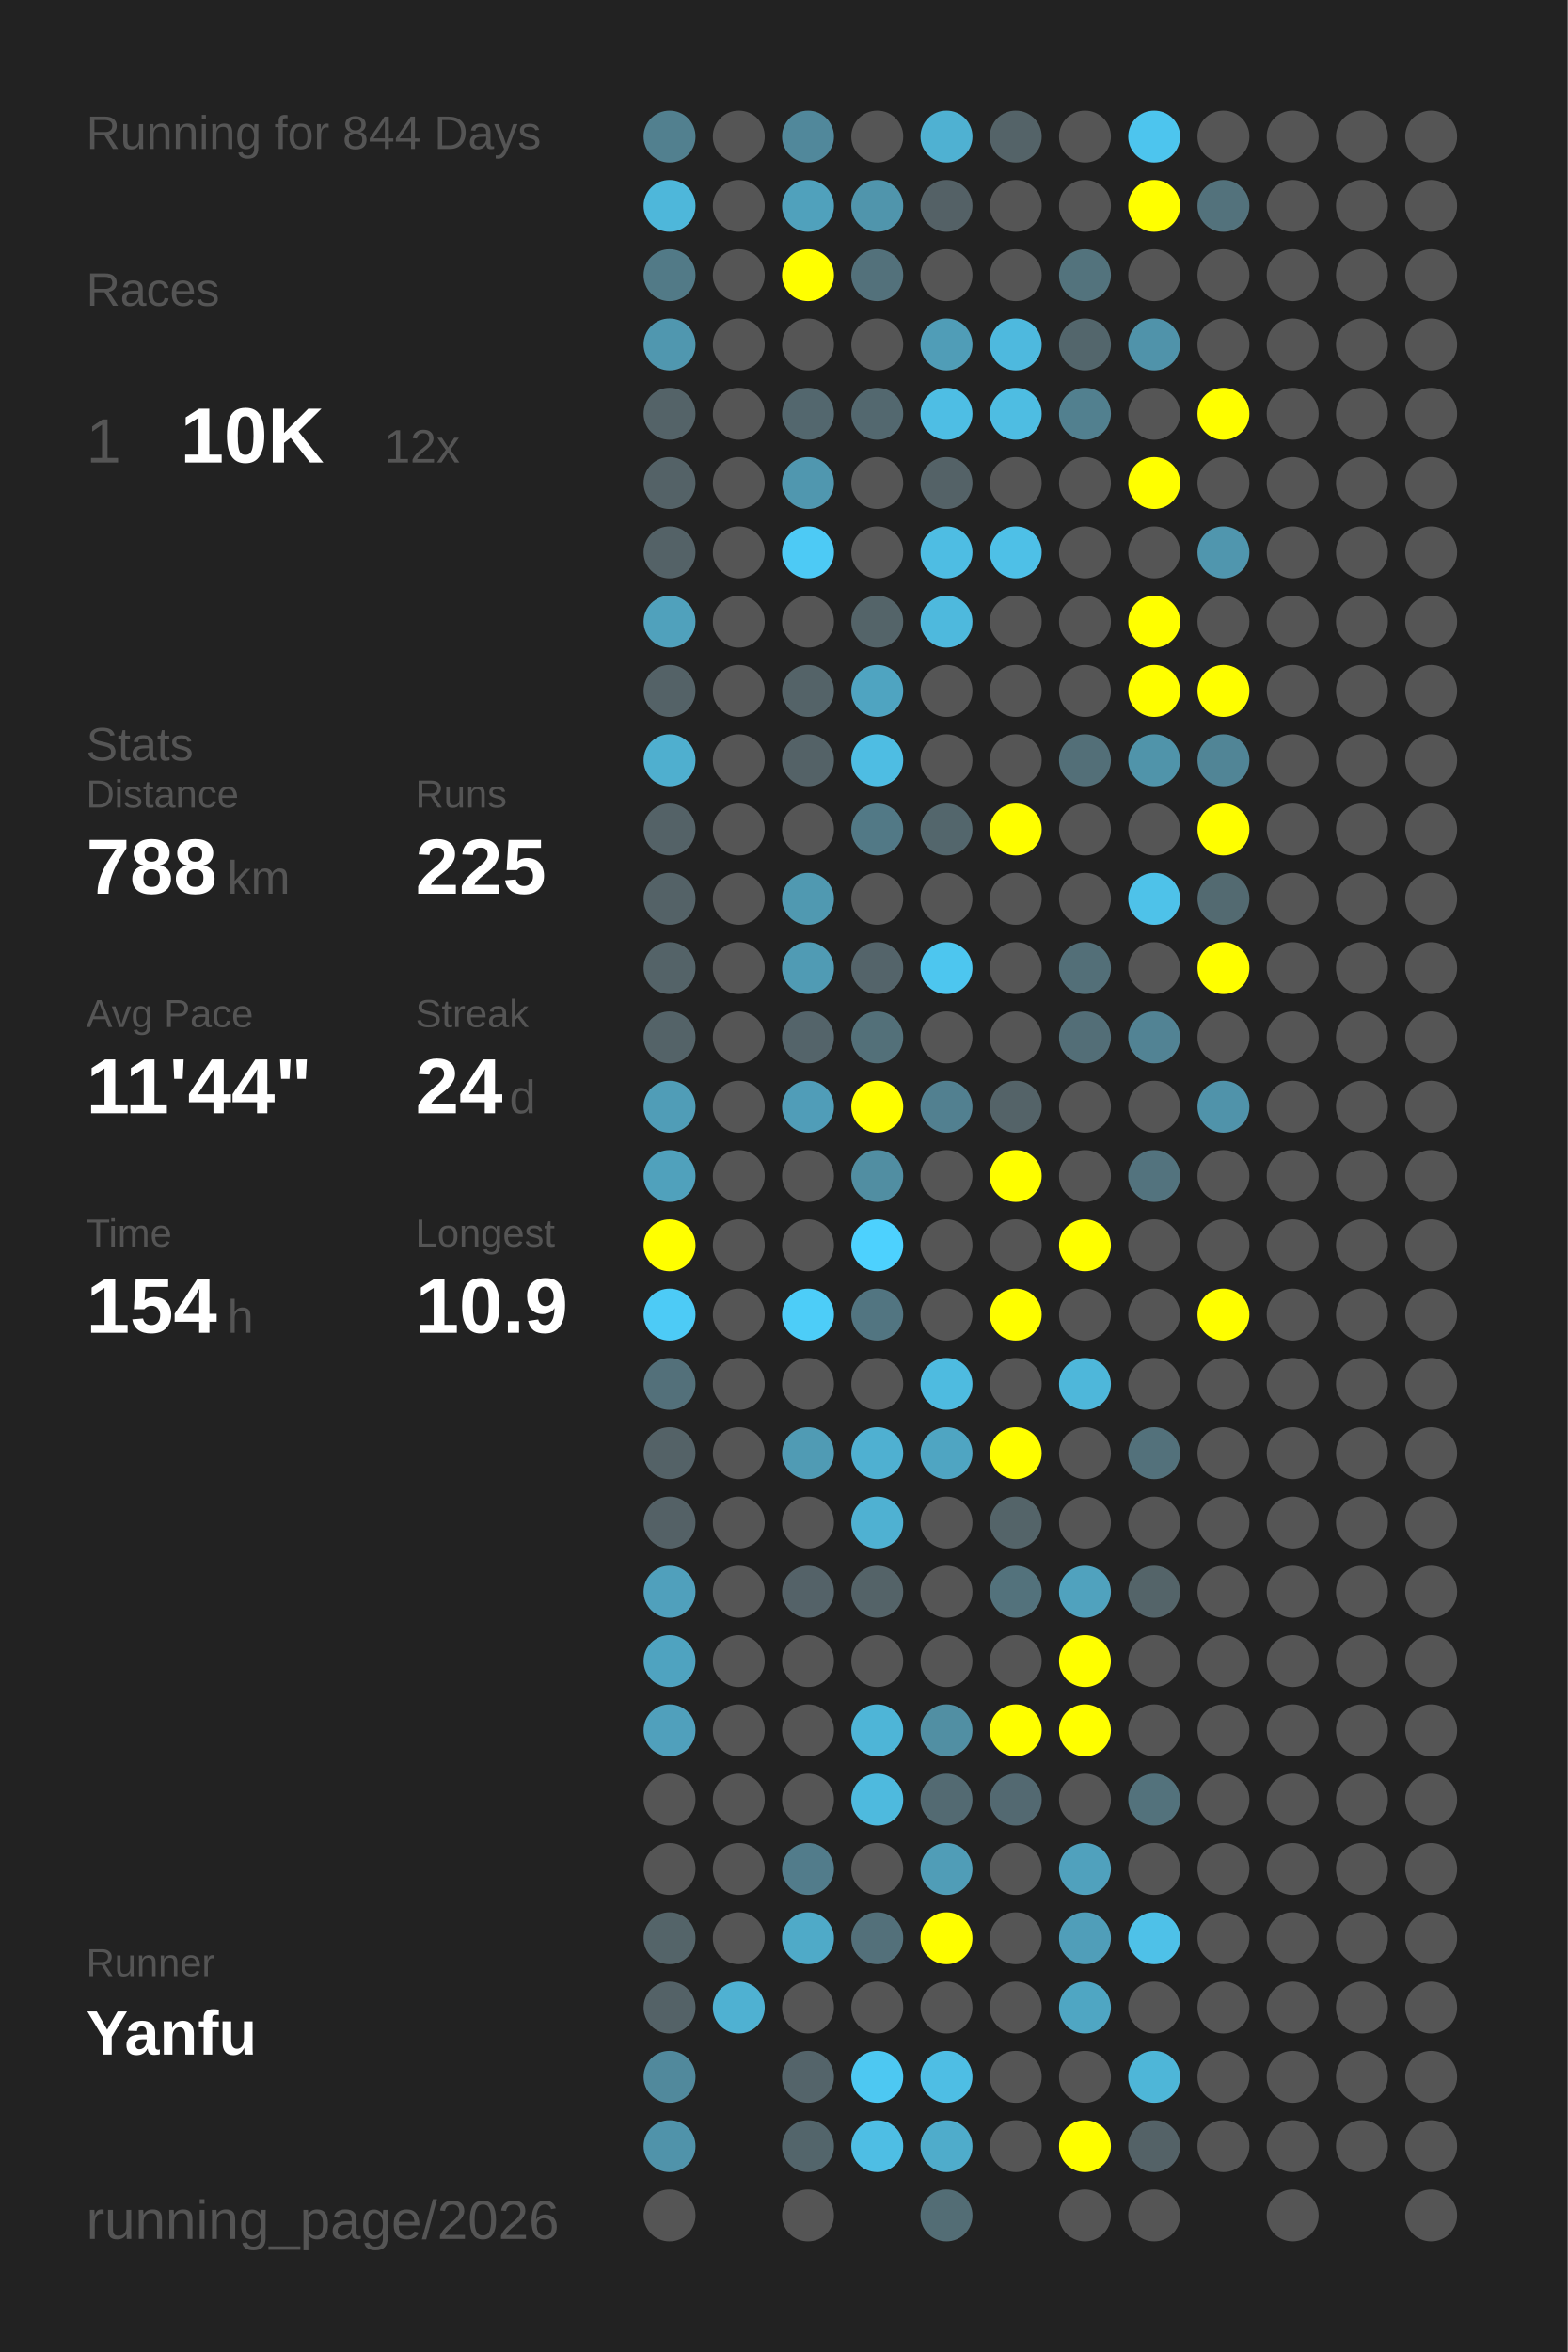
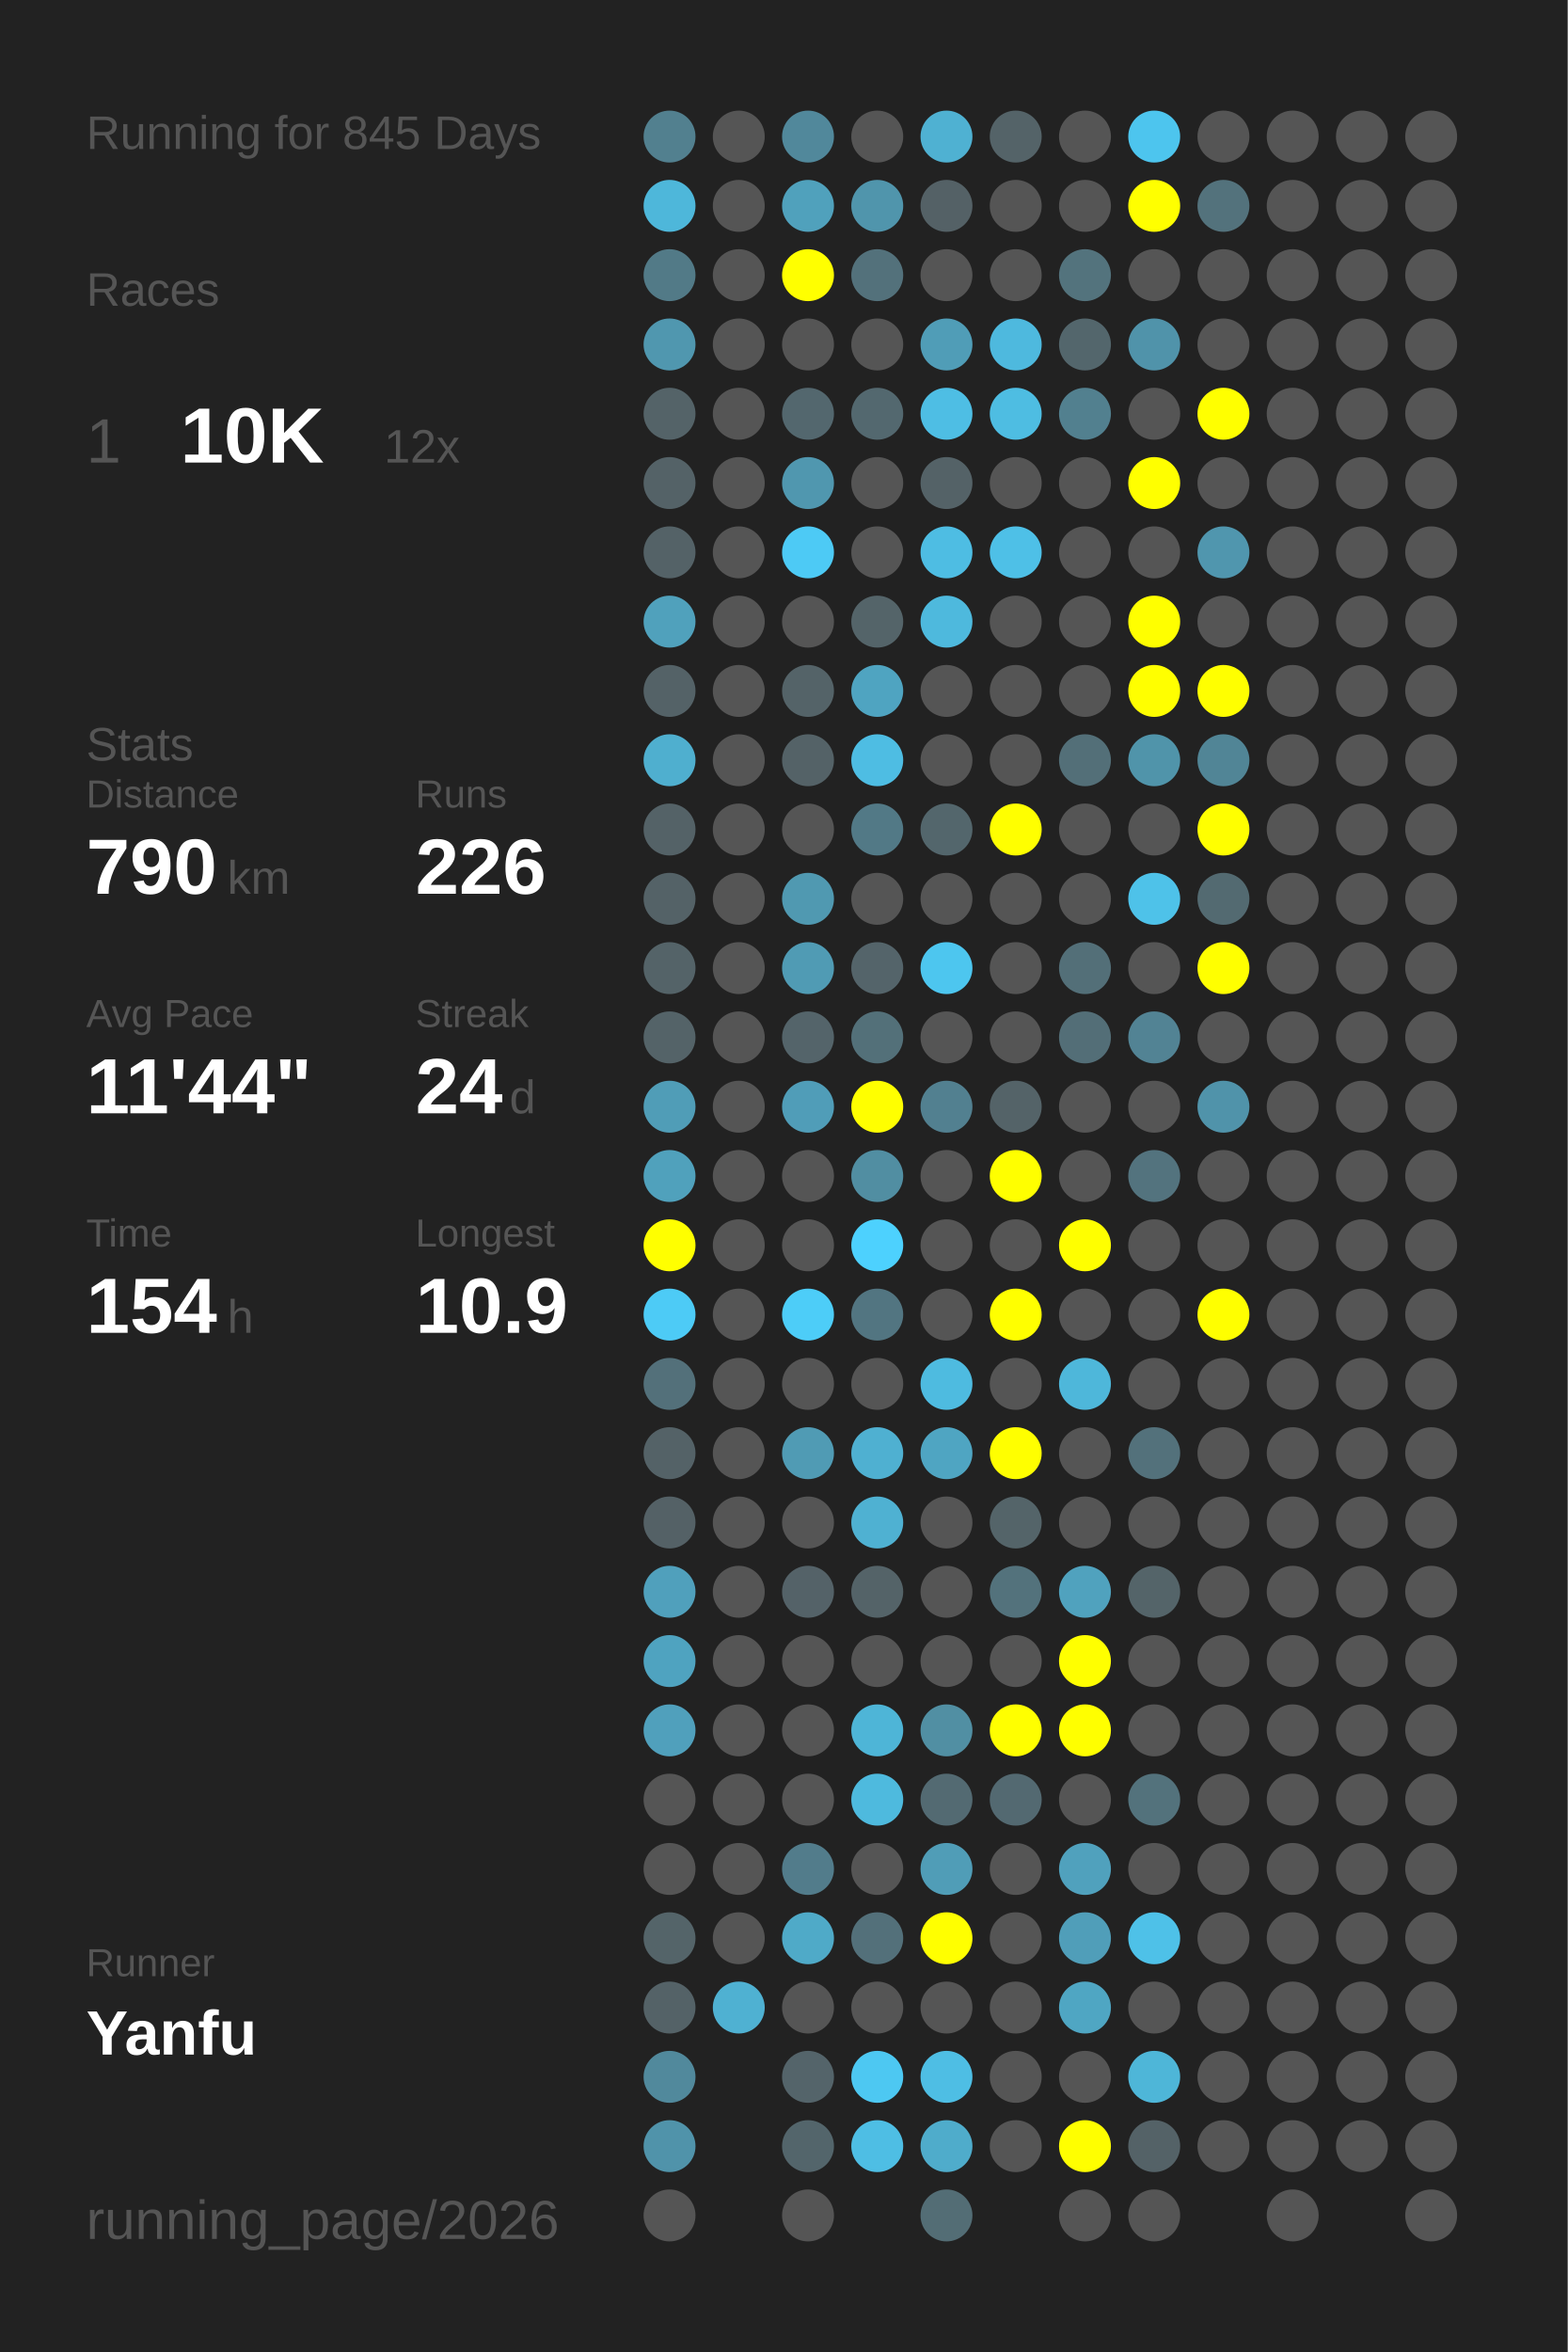
<svg xmlns="http://www.w3.org/2000/svg" baseProfile="full" height="300mm" version="1.1" viewBox="0,0,200,300" width="200mm">
  <defs />
  <rect fill="#222222" height="300" width="200" x="0" y="0" />
-   <text fill="#555555" style="font-size:6px; font-family:Arial;" x="11" y="19">Running for 844 Days</text>
+   <text fill="#555555" style="font-size:6px; font-family:Arial;" x="11" y="19">Running for 845 Days</text>
  <text fill="#555555" style="font-size:6px; font-family:Arial;" x="11" y="39">Races</text>
  <text fill="#555555" style="font-size:8px; font-family:Arial;" x="11" y="59">1</text>
  <text fill="#FFFFFF" style="font-size:10px; font-family:Arial; font-weight:bold;" x="23" y="59">10K</text>
  <text fill="#555555" style="font-size:6px; font-family:Arial;" x="49" y="59">12x</text>
  <text fill="#555555" style="font-size:6px; font-family:Arial;" x="11" y="97">Stats</text>
  <text fill="#555555" style="font-size:5px; font-family:Arial;" x="11" y="103">Distance</text>
-   <text fill="#FFFFFF" style="font-size:10px; font-family:Arial; font-weight:bold;" x="11" y="114">788</text>
+   <text fill="#FFFFFF" style="font-size:10px; font-family:Arial; font-weight:bold;" x="11" y="114">790</text>
  <text fill="#555555" style="font-size:6px; font-family:Arial;" x="29" y="114">km</text>
  <text fill="#555555" style="font-size:5px; font-family:Arial;" x="53" y="103">Runs</text>
-   <text fill="#FFFFFF" style="font-size:10px; font-family:Arial; font-weight:bold;" x="53" y="114">225</text>
+   <text fill="#FFFFFF" style="font-size:10px; font-family:Arial; font-weight:bold;" x="53" y="114">226</text>
  <text fill="#555555" style="font-size:5px; font-family:Arial;" x="11" y="131">Avg Pace</text>
  <text fill="#FFFFFF" style="font-size:10px; font-family:Arial; font-weight:bold;" x="11" y="142">11'44"</text>
  <text fill="#555555" style="font-size:5px; font-family:Arial;" x="53" y="131">Streak</text>
  <text fill="#FFFFFF" style="font-size:10px; font-family:Arial; font-weight:bold;" x="53" y="142">24</text>
  <text fill="#555555" style="font-size:6px; font-family:Arial;" x="65" y="142">d</text>
  <text fill="#555555" style="font-size:5px; font-family:Arial;" x="11" y="159">Time</text>
  <text fill="#FFFFFF" style="font-size:10px; font-family:Arial; font-weight:bold;" x="11" y="170">154</text>
  <text fill="#555555" style="font-size:6px; font-family:Arial;" x="29" y="170">h</text>
  <text fill="#555555" style="font-size:5px; font-family:Arial;" x="53" y="159">Longest</text>
  <text fill="#FFFFFF" style="font-size:10px; font-family:Arial; font-weight:bold;" x="53" y="170">10.9</text>
  <text fill="#555555" style="font-size:5px; font-family:Arial;" x="11" y="252.065">Runner</text>
  <text fill="#FFFFFF" style="font-size:8px; font-family:Arial; font-weight:bold;" x="11" y="262.065">Yanfu</text>
  <text fill="#555555" style="font-size:7px; font-family:Arial;" x="11" y="285.581">running_page/2026</text>
  <circle cx="85.417" cy="17.419" fill="#52808f" r="3.312" />
  <circle cx="85.417" cy="26.258" fill="#4eb7da" r="3.312" />
  <circle cx="85.417" cy="35.097" fill="#527a87" r="3.312" />
  <circle cx="85.417" cy="43.935" fill="#5097af" r="3.312" />
  <circle cx="85.417" cy="52.774" fill="#546368" r="3.312" />
  <circle cx="85.417" cy="61.613" fill="#546267" r="3.312" />
  <circle cx="85.417" cy="70.452" fill="#546267" r="3.312" />
  <circle cx="85.417" cy="79.29" fill="#50a1bc" r="3.312" />
  <circle cx="85.417" cy="88.129" fill="#546267" r="3.312" />
  <circle cx="85.417" cy="96.968" fill="#4fafcf" r="3.312" />
  <circle cx="85.417" cy="105.806" fill="#546267" r="3.312" />
  <circle cx="85.417" cy="114.645" fill="#546267" r="3.312" />
  <circle cx="85.417" cy="123.484" fill="#546368" r="3.312" />
  <circle cx="85.417" cy="132.323" fill="#546368" r="3.312" />
  <circle cx="85.417" cy="141.161" fill="#509db7" r="3.312" />
  <circle cx="85.417" cy="150" fill="#50a1bc" r="3.312" />
  <circle cx="85.417" cy="158.839" fill="#FFFF00" r="3.312" />
  <circle cx="85.417" cy="167.677" fill="#4dcbf6" r="3.312" />
  <circle cx="85.417" cy="176.516" fill="#53707a" r="3.312" />
  <circle cx="85.417" cy="185.355" fill="#546267" r="3.312" />
  <circle cx="85.417" cy="194.194" fill="#546166" r="3.312" />
  <circle cx="85.417" cy="203.032" fill="#50a0bc" r="3.312" />
  <circle cx="85.417" cy="211.871" fill="#4fa3c0" r="3.312" />
  <circle cx="85.417" cy="220.71" fill="#50a0bc" r="3.312" />
  <circle cx="85.417" cy="229.548" fill="#555555" r="3.312" />
  <circle cx="85.417" cy="238.387" fill="#555555" r="3.312" />
  <circle cx="85.417" cy="247.226" fill="#546469" r="3.312" />
  <circle cx="85.417" cy="256.065" fill="#546267" r="3.312" />
  <circle cx="85.417" cy="264.903" fill="#51899c" r="3.312" />
  <circle cx="85.417" cy="273.742" fill="#5093aa" r="3.312" />
  <circle cx="85.417" cy="282.581" fill="#555555" r="3.312" />
  <circle cx="94.25" cy="17.419" fill="#555555" r="3.312" />
  <circle cx="94.25" cy="26.258" fill="#555555" r="3.312" />
  <circle cx="94.25" cy="35.097" fill="#555555" r="3.312" />
  <circle cx="94.25" cy="43.935" fill="#555555" r="3.312" />
  <circle cx="94.25" cy="52.774" fill="#555555" r="3.312" />
  <circle cx="94.25" cy="61.613" fill="#555555" r="3.312" />
  <circle cx="94.25" cy="70.452" fill="#555555" r="3.312" />
  <circle cx="94.25" cy="79.29" fill="#555555" r="3.312" />
  <circle cx="94.25" cy="88.129" fill="#555555" r="3.312" />
  <circle cx="94.25" cy="96.968" fill="#555555" r="3.312" />
  <circle cx="94.25" cy="105.806" fill="#555555" r="3.312" />
  <circle cx="94.25" cy="114.645" fill="#555555" r="3.312" />
  <circle cx="94.25" cy="123.484" fill="#555555" r="3.312" />
  <circle cx="94.25" cy="132.323" fill="#555555" r="3.312" />
  <circle cx="94.25" cy="141.161" fill="#555555" r="3.312" />
  <circle cx="94.25" cy="150" fill="#555555" r="3.312" />
  <circle cx="94.25" cy="158.839" fill="#555555" r="3.312" />
  <circle cx="94.25" cy="167.677" fill="#555555" r="3.312" />
  <circle cx="94.25" cy="176.516" fill="#555555" r="3.312" />
  <circle cx="94.25" cy="185.355" fill="#555555" r="3.312" />
  <circle cx="94.25" cy="194.194" fill="#555555" r="3.312" />
  <circle cx="94.25" cy="203.032" fill="#555555" r="3.312" />
  <circle cx="94.25" cy="211.871" fill="#555555" r="3.312" />
  <circle cx="94.25" cy="220.71" fill="#555555" r="3.312" />
  <circle cx="94.25" cy="229.548" fill="#555555" r="3.312" />
  <circle cx="94.25" cy="238.387" fill="#555555" r="3.312" />
  <circle cx="94.25" cy="247.226" fill="#555555" r="3.312" />
  <circle cx="94.25" cy="256.065" fill="#4fb1d2" r="3.312" />
  <circle cx="103.083" cy="17.419" fill="#51889b" r="3.312" />
  <circle cx="103.083" cy="26.258" fill="#50a1bc" r="3.312" />
  <circle cx="103.083" cy="35.097" fill="#FFFF00" r="3.312" />
  <circle cx="103.083" cy="43.935" fill="#555555" r="3.312" />
  <circle cx="103.083" cy="52.774" fill="#53676e" r="3.312" />
  <circle cx="103.083" cy="61.613" fill="#5097af" r="3.312" />
  <circle cx="103.083" cy="70.452" fill="#4dcaf5" r="3.312" />
  <circle cx="103.083" cy="79.29" fill="#555555" r="3.312" />
  <circle cx="103.083" cy="88.129" fill="#546368" r="3.312" />
  <circle cx="103.083" cy="96.968" fill="#546267" r="3.312" />
  <circle cx="103.083" cy="105.806" fill="#555555" r="3.312" />
  <circle cx="103.083" cy="114.645" fill="#5099b1" r="3.312" />
  <circle cx="103.083" cy="123.484" fill="#509bb4" r="3.312" />
  <circle cx="103.083" cy="132.323" fill="#54646a" r="3.312" />
  <circle cx="103.083" cy="141.161" fill="#509db8" r="3.312" />
  <circle cx="103.083" cy="150" fill="#555555" r="3.312" />
  <circle cx="103.083" cy="158.839" fill="#555555" r="3.312" />
  <circle cx="103.083" cy="167.677" fill="#4dcdf8" r="3.312" />
  <circle cx="103.083" cy="176.516" fill="#555555" r="3.312" />
  <circle cx="103.083" cy="185.355" fill="#509bb4" r="3.312" />
  <circle cx="103.083" cy="194.194" fill="#555555" r="3.312" />
  <circle cx="103.083" cy="203.032" fill="#546268" r="3.312" />
  <circle cx="103.083" cy="211.871" fill="#555555" r="3.312" />
  <circle cx="103.083" cy="220.71" fill="#555555" r="3.312" />
  <circle cx="103.083" cy="229.548" fill="#555555" r="3.312" />
  <circle cx="103.083" cy="238.387" fill="#527c8b" r="3.312" />
  <circle cx="103.083" cy="247.226" fill="#4faac8" r="3.312" />
  <circle cx="103.083" cy="256.065" fill="#555555" r="3.312" />
  <circle cx="103.083" cy="264.903" fill="#54646a" r="3.312" />
  <circle cx="103.083" cy="273.742" fill="#53656b" r="3.312" />
  <circle cx="103.083" cy="282.581" fill="#555555" r="3.312" />
  <circle cx="111.917" cy="17.419" fill="#555555" r="3.312" />
  <circle cx="111.917" cy="26.258" fill="#5095ac" r="3.312" />
  <circle cx="111.917" cy="35.097" fill="#53717b" r="3.312" />
  <circle cx="111.917" cy="43.935" fill="#555555" r="3.312" />
  <circle cx="111.917" cy="52.774" fill="#53686f" r="3.312" />
  <circle cx="111.917" cy="61.613" fill="#555555" r="3.312" />
  <circle cx="111.917" cy="70.452" fill="#555555" r="3.312" />
  <circle cx="111.917" cy="79.29" fill="#546469" r="3.312" />
  <circle cx="111.917" cy="88.129" fill="#4fa4c1" r="3.312" />
  <circle cx="111.917" cy="96.968" fill="#4ebde3" r="3.312" />
  <circle cx="111.917" cy="105.806" fill="#527986" r="3.312" />
  <circle cx="111.917" cy="114.645" fill="#555555" r="3.312" />
  <circle cx="111.917" cy="123.484" fill="#54646a" r="3.312" />
  <circle cx="111.917" cy="132.323" fill="#537079" r="3.312" />
  <circle cx="111.917" cy="141.161" fill="#FFFF00" r="3.312" />
  <circle cx="111.917" cy="150" fill="#518ea2" r="3.312" />
  <circle cx="111.917" cy="158.839" fill="#4dd1fe" r="3.312" />
  <circle cx="111.917" cy="167.677" fill="#527581" r="3.312" />
  <circle cx="111.917" cy="176.516" fill="#555555" r="3.312" />
  <circle cx="111.917" cy="185.355" fill="#4fb0d1" r="3.312" />
  <circle cx="111.917" cy="194.194" fill="#4fb1d2" r="3.312" />
  <circle cx="111.917" cy="203.032" fill="#546368" r="3.312" />
  <circle cx="111.917" cy="211.871" fill="#555555" r="3.312" />
  <circle cx="111.917" cy="220.71" fill="#4eb5d7" r="3.312" />
  <circle cx="111.917" cy="229.548" fill="#4ebade" r="3.312" />
  <circle cx="111.917" cy="238.387" fill="#555555" r="3.312" />
  <circle cx="111.917" cy="247.226" fill="#53707a" r="3.312" />
  <circle cx="111.917" cy="256.065" fill="#555555" r="3.312" />
  <circle cx="111.917" cy="264.903" fill="#4dc8f2" r="3.312" />
  <circle cx="111.917" cy="273.742" fill="#4ebee4" r="3.312" />
  <circle cx="120.75" cy="17.419" fill="#4fb1d2" r="3.312" />
  <circle cx="120.75" cy="26.258" fill="#546166" r="3.312" />
  <circle cx="120.75" cy="35.097" fill="#555555" r="3.312" />
  <circle cx="120.75" cy="43.935" fill="#509db7" r="3.312" />
  <circle cx="120.75" cy="52.774" fill="#4ebee4" r="3.312" />
  <circle cx="120.75" cy="61.613" fill="#546267" r="3.312" />
  <circle cx="120.75" cy="70.452" fill="#4ebde3" r="3.312" />
  <circle cx="120.75" cy="79.29" fill="#4eb9dd" r="3.312" />
  <circle cx="120.75" cy="88.129" fill="#555555" r="3.312" />
  <circle cx="120.75" cy="96.968" fill="#555555" r="3.312" />
  <circle cx="120.75" cy="105.806" fill="#53666c" r="3.312" />
  <circle cx="120.75" cy="114.645" fill="#555555" r="3.312" />
  <circle cx="120.75" cy="123.484" fill="#4dc6ef" r="3.312" />
  <circle cx="120.75" cy="132.323" fill="#555555" r="3.312" />
  <circle cx="120.75" cy="141.161" fill="#528090" r="3.312" />
  <circle cx="120.75" cy="150" fill="#555555" r="3.312" />
  <circle cx="120.75" cy="158.839" fill="#555555" r="3.312" />
  <circle cx="120.75" cy="167.677" fill="#555555" r="3.312" />
  <circle cx="120.75" cy="176.516" fill="#4ebbe0" r="3.312" />
  <circle cx="120.75" cy="185.355" fill="#4fa5c2" r="3.312" />
  <circle cx="120.75" cy="194.194" fill="#555555" r="3.312" />
  <circle cx="120.75" cy="203.032" fill="#555555" r="3.312" />
  <circle cx="120.75" cy="211.871" fill="#555555" r="3.312" />
  <circle cx="120.75" cy="220.71" fill="#518fa3" r="3.312" />
  <circle cx="120.75" cy="229.548" fill="#536a72" r="3.312" />
  <circle cx="120.75" cy="238.387" fill="#509db7" r="3.312" />
  <circle cx="120.75" cy="247.226" fill="#FFFF00" r="3.312" />
  <circle cx="120.75" cy="256.065" fill="#555555" r="3.312" />
  <circle cx="120.75" cy="264.903" fill="#4ebee4" r="3.312" />
  <circle cx="120.75" cy="273.742" fill="#4faccb" r="3.312" />
  <circle cx="120.75" cy="282.581" fill="#536d75" r="3.312" />
  <circle cx="129.583" cy="17.419" fill="#546368" r="3.312" />
  <circle cx="129.583" cy="26.258" fill="#555555" r="3.312" />
  <circle cx="129.583" cy="35.097" fill="#555555" r="3.312" />
  <circle cx="129.583" cy="43.935" fill="#4eb9de" r="3.312" />
  <circle cx="129.583" cy="52.774" fill="#4ebde2" r="3.312" />
  <circle cx="129.583" cy="61.613" fill="#555555" r="3.312" />
  <circle cx="129.583" cy="70.452" fill="#4ec0e7" r="3.312" />
  <circle cx="129.583" cy="79.29" fill="#555555" r="3.312" />
  <circle cx="129.583" cy="88.129" fill="#555555" r="3.312" />
  <circle cx="129.583" cy="96.968" fill="#555555" r="3.312" />
  <circle cx="129.583" cy="105.806" fill="#FFFF00" r="3.312" />
  <circle cx="129.583" cy="114.645" fill="#555555" r="3.312" />
  <circle cx="129.583" cy="123.484" fill="#555555" r="3.312" />
  <circle cx="129.583" cy="132.323" fill="#555555" r="3.312" />
  <circle cx="129.583" cy="141.161" fill="#546368" r="3.312" />
  <circle cx="129.583" cy="150" fill="#FFFF00" r="3.312" />
  <circle cx="129.583" cy="158.839" fill="#555555" r="3.312" />
  <circle cx="129.583" cy="167.677" fill="#FFFF00" r="3.312" />
  <circle cx="129.583" cy="176.516" fill="#555555" r="3.312" />
  <circle cx="129.583" cy="185.355" fill="#FFFF00" r="3.312" />
  <circle cx="129.583" cy="194.194" fill="#546469" r="3.312" />
  <circle cx="129.583" cy="203.032" fill="#53727c" r="3.312" />
  <circle cx="129.583" cy="211.871" fill="#555555" r="3.312" />
  <circle cx="129.583" cy="220.71" fill="#FFFF00" r="3.312" />
  <circle cx="129.583" cy="229.548" fill="#536971" r="3.312" />
  <circle cx="129.583" cy="238.387" fill="#555555" r="3.312" />
  <circle cx="129.583" cy="247.226" fill="#555555" r="3.312" />
  <circle cx="129.583" cy="256.065" fill="#555555" r="3.312" />
  <circle cx="129.583" cy="264.903" fill="#555555" r="3.312" />
  <circle cx="129.583" cy="273.742" fill="#555555" r="3.312" />
  <circle cx="138.417" cy="17.419" fill="#555555" r="3.312" />
  <circle cx="138.417" cy="26.258" fill="#555555" r="3.312" />
  <circle cx="138.417" cy="35.097" fill="#53737d" r="3.312" />
  <circle cx="138.417" cy="43.935" fill="#53666c" r="3.312" />
  <circle cx="138.417" cy="52.774" fill="#52808f" r="3.312" />
  <circle cx="138.417" cy="61.613" fill="#555555" r="3.312" />
  <circle cx="138.417" cy="70.452" fill="#555555" r="3.312" />
  <circle cx="138.417" cy="79.29" fill="#555555" r="3.312" />
  <circle cx="138.417" cy="88.129" fill="#555555" r="3.312" />
  <circle cx="138.417" cy="96.968" fill="#536f78" r="3.312" />
  <circle cx="138.417" cy="105.806" fill="#555555" r="3.312" />
  <circle cx="138.417" cy="114.645" fill="#555555" r="3.312" />
  <circle cx="138.417" cy="123.484" fill="#536f78" r="3.312" />
  <circle cx="138.417" cy="132.323" fill="#536e77" r="3.312" />
  <circle cx="138.417" cy="141.161" fill="#555555" r="3.312" />
  <circle cx="138.417" cy="150" fill="#555555" r="3.312" />
  <circle cx="138.417" cy="158.839" fill="#FFFF00" r="3.312" />
  <circle cx="138.417" cy="167.677" fill="#555555" r="3.312" />
  <circle cx="138.417" cy="176.516" fill="#4eb7da" r="3.312" />
  <circle cx="138.417" cy="185.355" fill="#555555" r="3.312" />
  <circle cx="138.417" cy="194.194" fill="#555555" r="3.312" />
  <circle cx="138.417" cy="203.032" fill="#50a2be" r="3.312" />
  <circle cx="138.417" cy="211.871" fill="#FFFF00" r="3.312" />
  <circle cx="138.417" cy="220.71" fill="#FFFF00" r="3.312" />
  <circle cx="138.417" cy="229.548" fill="#555555" r="3.312" />
  <circle cx="138.417" cy="238.387" fill="#50a1bd" r="3.312" />
  <circle cx="138.417" cy="247.226" fill="#509eb9" r="3.312" />
  <circle cx="138.417" cy="256.065" fill="#4fa6c3" r="3.312" />
  <circle cx="138.417" cy="264.903" fill="#555555" r="3.312" />
  <circle cx="138.417" cy="273.742" fill="#FFFF00" r="3.312" />
  <circle cx="138.417" cy="282.581" fill="#555555" r="3.312" />
  <circle cx="147.25" cy="17.419" fill="#4dc5ee" r="3.312" />
  <circle cx="147.25" cy="26.258" fill="#FFFF00" r="3.312" />
  <circle cx="147.25" cy="35.097" fill="#555555" r="3.312" />
  <circle cx="147.25" cy="43.935" fill="#5093aa" r="3.312" />
  <circle cx="147.25" cy="52.774" fill="#555555" r="3.312" />
  <circle cx="147.25" cy="61.613" fill="#FFFF00" r="3.312" />
  <circle cx="147.25" cy="70.452" fill="#555555" r="3.312" />
  <circle cx="147.25" cy="79.29" fill="#FFFF00" r="3.312" />
  <circle cx="147.25" cy="88.129" fill="#FFFF00" r="3.312" />
  <circle cx="147.25" cy="96.968" fill="#5094aa" r="3.312" />
  <circle cx="147.25" cy="105.806" fill="#555555" r="3.312" />
  <circle cx="147.25" cy="114.645" fill="#4ec2e9" r="3.312" />
  <circle cx="147.25" cy="123.484" fill="#555555" r="3.312" />
  <circle cx="147.25" cy="132.323" fill="#528394" r="3.312" />
  <circle cx="147.25" cy="141.161" fill="#555555" r="3.312" />
  <circle cx="147.25" cy="150" fill="#53737e" r="3.312" />
  <circle cx="147.25" cy="158.839" fill="#555555" r="3.312" />
  <circle cx="147.25" cy="167.677" fill="#555555" r="3.312" />
  <circle cx="147.25" cy="176.516" fill="#555555" r="3.312" />
  <circle cx="147.25" cy="185.355" fill="#53717b" r="3.312" />
  <circle cx="147.25" cy="194.194" fill="#555555" r="3.312" />
  <circle cx="147.25" cy="203.032" fill="#546469" r="3.312" />
  <circle cx="147.25" cy="211.871" fill="#555555" r="3.312" />
  <circle cx="147.25" cy="220.71" fill="#555555" r="3.312" />
  <circle cx="147.25" cy="229.548" fill="#53727c" r="3.312" />
  <circle cx="147.25" cy="238.387" fill="#555555" r="3.312" />
  <circle cx="147.25" cy="247.226" fill="#4ec1e8" r="3.312" />
  <circle cx="147.25" cy="256.065" fill="#555555" r="3.312" />
  <circle cx="147.25" cy="264.903" fill="#4eb6d8" r="3.312" />
  <circle cx="147.25" cy="273.742" fill="#546267" r="3.312" />
  <circle cx="147.25" cy="282.581" fill="#555555" r="3.312" />
  <circle cx="156.083" cy="17.419" fill="#555555" r="3.312" />
  <circle cx="156.083" cy="26.258" fill="#53727c" r="3.312" />
  <circle cx="156.083" cy="35.097" fill="#555555" r="3.312" />
  <circle cx="156.083" cy="43.935" fill="#555555" r="3.312" />
  <circle cx="156.083" cy="52.774" fill="#FFFF00" r="3.312" />
  <circle cx="156.083" cy="61.613" fill="#555555" r="3.312" />
  <circle cx="156.083" cy="70.452" fill="#5096ae" r="3.312" />
  <circle cx="156.083" cy="79.29" fill="#555555" r="3.312" />
  <circle cx="156.083" cy="88.129" fill="#FFFF00" r="3.312" />
  <circle cx="156.083" cy="96.968" fill="#518596" r="3.312" />
  <circle cx="156.083" cy="105.806" fill="#FFFF00" r="3.312" />
  <circle cx="156.083" cy="114.645" fill="#536a71" r="3.312" />
  <circle cx="156.083" cy="123.484" fill="#FFFF00" r="3.312" />
  <circle cx="156.083" cy="132.323" fill="#555555" r="3.312" />
  <circle cx="156.083" cy="141.161" fill="#5093aa" r="3.312" />
  <circle cx="156.083" cy="150" fill="#555555" r="3.312" />
  <circle cx="156.083" cy="158.839" fill="#555555" r="3.312" />
  <circle cx="156.083" cy="167.677" fill="#FFFF00" r="3.312" />
  <circle cx="156.083" cy="176.516" fill="#555555" r="3.312" />
  <circle cx="156.083" cy="185.355" fill="#555555" r="3.312" />
  <circle cx="156.083" cy="194.194" fill="#555555" r="3.312" />
  <circle cx="156.083" cy="203.032" fill="#555555" r="3.312" />
  <circle cx="156.083" cy="211.871" fill="#555555" r="3.312" />
  <circle cx="156.083" cy="220.71" fill="#555555" r="3.312" />
  <circle cx="156.083" cy="229.548" fill="#555555" r="3.312" />
  <circle cx="156.083" cy="238.387" fill="#555555" r="3.312" />
  <circle cx="156.083" cy="247.226" fill="#555555" r="3.312" />
  <circle cx="156.083" cy="256.065" fill="#555555" r="3.312" />
  <circle cx="156.083" cy="264.903" fill="#555555" r="3.312" />
  <circle cx="156.083" cy="273.742" fill="#555555" r="3.312" />
  <circle cx="164.917" cy="17.419" fill="#555555" r="3.312" />
  <circle cx="164.917" cy="26.258" fill="#555555" r="3.312" />
  <circle cx="164.917" cy="35.097" fill="#555555" r="3.312" />
  <circle cx="164.917" cy="43.935" fill="#555555" r="3.312" />
  <circle cx="164.917" cy="52.774" fill="#555555" r="3.312" />
  <circle cx="164.917" cy="61.613" fill="#555555" r="3.312" />
  <circle cx="164.917" cy="70.452" fill="#555555" r="3.312" />
  <circle cx="164.917" cy="79.29" fill="#555555" r="3.312" />
  <circle cx="164.917" cy="88.129" fill="#555555" r="3.312" />
  <circle cx="164.917" cy="96.968" fill="#555555" r="3.312" />
  <circle cx="164.917" cy="105.806" fill="#555555" r="3.312" />
  <circle cx="164.917" cy="114.645" fill="#555555" r="3.312" />
  <circle cx="164.917" cy="123.484" fill="#555555" r="3.312" />
  <circle cx="164.917" cy="132.323" fill="#555555" r="3.312" />
  <circle cx="164.917" cy="141.161" fill="#555555" r="3.312" />
  <circle cx="164.917" cy="150" fill="#555555" r="3.312" />
  <circle cx="164.917" cy="158.839" fill="#555555" r="3.312" />
  <circle cx="164.917" cy="167.677" fill="#555555" r="3.312" />
  <circle cx="164.917" cy="176.516" fill="#555555" r="3.312" />
  <circle cx="164.917" cy="185.355" fill="#555555" r="3.312" />
  <circle cx="164.917" cy="194.194" fill="#555555" r="3.312" />
  <circle cx="164.917" cy="203.032" fill="#555555" r="3.312" />
  <circle cx="164.917" cy="211.871" fill="#555555" r="3.312" />
  <circle cx="164.917" cy="220.71" fill="#555555" r="3.312" />
  <circle cx="164.917" cy="229.548" fill="#555555" r="3.312" />
  <circle cx="164.917" cy="238.387" fill="#555555" r="3.312" />
  <circle cx="164.917" cy="247.226" fill="#555555" r="3.312" />
  <circle cx="164.917" cy="256.065" fill="#555555" r="3.312" />
  <circle cx="164.917" cy="264.903" fill="#555555" r="3.312" />
  <circle cx="164.917" cy="273.742" fill="#555555" r="3.312" />
  <circle cx="164.917" cy="282.581" fill="#555555" r="3.312" />
  <circle cx="173.75" cy="17.419" fill="#555555" r="3.312" />
  <circle cx="173.75" cy="26.258" fill="#555555" r="3.312" />
  <circle cx="173.75" cy="35.097" fill="#555555" r="3.312" />
  <circle cx="173.75" cy="43.935" fill="#555555" r="3.312" />
  <circle cx="173.75" cy="52.774" fill="#555555" r="3.312" />
  <circle cx="173.75" cy="61.613" fill="#555555" r="3.312" />
  <circle cx="173.75" cy="70.452" fill="#555555" r="3.312" />
  <circle cx="173.75" cy="79.29" fill="#555555" r="3.312" />
  <circle cx="173.75" cy="88.129" fill="#555555" r="3.312" />
  <circle cx="173.75" cy="96.968" fill="#555555" r="3.312" />
  <circle cx="173.75" cy="105.806" fill="#555555" r="3.312" />
  <circle cx="173.75" cy="114.645" fill="#555555" r="3.312" />
  <circle cx="173.75" cy="123.484" fill="#555555" r="3.312" />
  <circle cx="173.75" cy="132.323" fill="#555555" r="3.312" />
  <circle cx="173.75" cy="141.161" fill="#555555" r="3.312" />
  <circle cx="173.75" cy="150" fill="#555555" r="3.312" />
  <circle cx="173.75" cy="158.839" fill="#555555" r="3.312" />
  <circle cx="173.75" cy="167.677" fill="#555555" r="3.312" />
  <circle cx="173.75" cy="176.516" fill="#555555" r="3.312" />
  <circle cx="173.75" cy="185.355" fill="#555555" r="3.312" />
  <circle cx="173.75" cy="194.194" fill="#555555" r="3.312" />
  <circle cx="173.75" cy="203.032" fill="#555555" r="3.312" />
  <circle cx="173.75" cy="211.871" fill="#555555" r="3.312" />
  <circle cx="173.75" cy="220.71" fill="#555555" r="3.312" />
  <circle cx="173.75" cy="229.548" fill="#555555" r="3.312" />
  <circle cx="173.75" cy="238.387" fill="#555555" r="3.312" />
  <circle cx="173.75" cy="247.226" fill="#555555" r="3.312" />
  <circle cx="173.75" cy="256.065" fill="#555555" r="3.312" />
  <circle cx="173.75" cy="264.903" fill="#555555" r="3.312" />
  <circle cx="173.75" cy="273.742" fill="#555555" r="3.312" />
  <circle cx="182.583" cy="17.419" fill="#555555" r="3.312" />
  <circle cx="182.583" cy="26.258" fill="#555555" r="3.312" />
  <circle cx="182.583" cy="35.097" fill="#555555" r="3.312" />
  <circle cx="182.583" cy="43.935" fill="#555555" r="3.312" />
  <circle cx="182.583" cy="52.774" fill="#555555" r="3.312" />
  <circle cx="182.583" cy="61.613" fill="#555555" r="3.312" />
  <circle cx="182.583" cy="70.452" fill="#555555" r="3.312" />
  <circle cx="182.583" cy="79.29" fill="#555555" r="3.312" />
  <circle cx="182.583" cy="88.129" fill="#555555" r="3.312" />
  <circle cx="182.583" cy="96.968" fill="#555555" r="3.312" />
  <circle cx="182.583" cy="105.806" fill="#555555" r="3.312" />
  <circle cx="182.583" cy="114.645" fill="#555555" r="3.312" />
  <circle cx="182.583" cy="123.484" fill="#555555" r="3.312" />
  <circle cx="182.583" cy="132.323" fill="#555555" r="3.312" />
  <circle cx="182.583" cy="141.161" fill="#555555" r="3.312" />
  <circle cx="182.583" cy="150" fill="#555555" r="3.312" />
  <circle cx="182.583" cy="158.839" fill="#555555" r="3.312" />
  <circle cx="182.583" cy="167.677" fill="#555555" r="3.312" />
  <circle cx="182.583" cy="176.516" fill="#555555" r="3.312" />
  <circle cx="182.583" cy="185.355" fill="#555555" r="3.312" />
  <circle cx="182.583" cy="194.194" fill="#555555" r="3.312" />
  <circle cx="182.583" cy="203.032" fill="#555555" r="3.312" />
  <circle cx="182.583" cy="211.871" fill="#555555" r="3.312" />
  <circle cx="182.583" cy="220.71" fill="#555555" r="3.312" />
  <circle cx="182.583" cy="229.548" fill="#555555" r="3.312" />
  <circle cx="182.583" cy="238.387" fill="#555555" r="3.312" />
  <circle cx="182.583" cy="247.226" fill="#555555" r="3.312" />
  <circle cx="182.583" cy="256.065" fill="#555555" r="3.312" />
  <circle cx="182.583" cy="264.903" fill="#555555" r="3.312" />
  <circle cx="182.583" cy="273.742" fill="#555555" r="3.312" />
  <circle cx="182.583" cy="282.581" fill="#555555" r="3.312" />
</svg>
